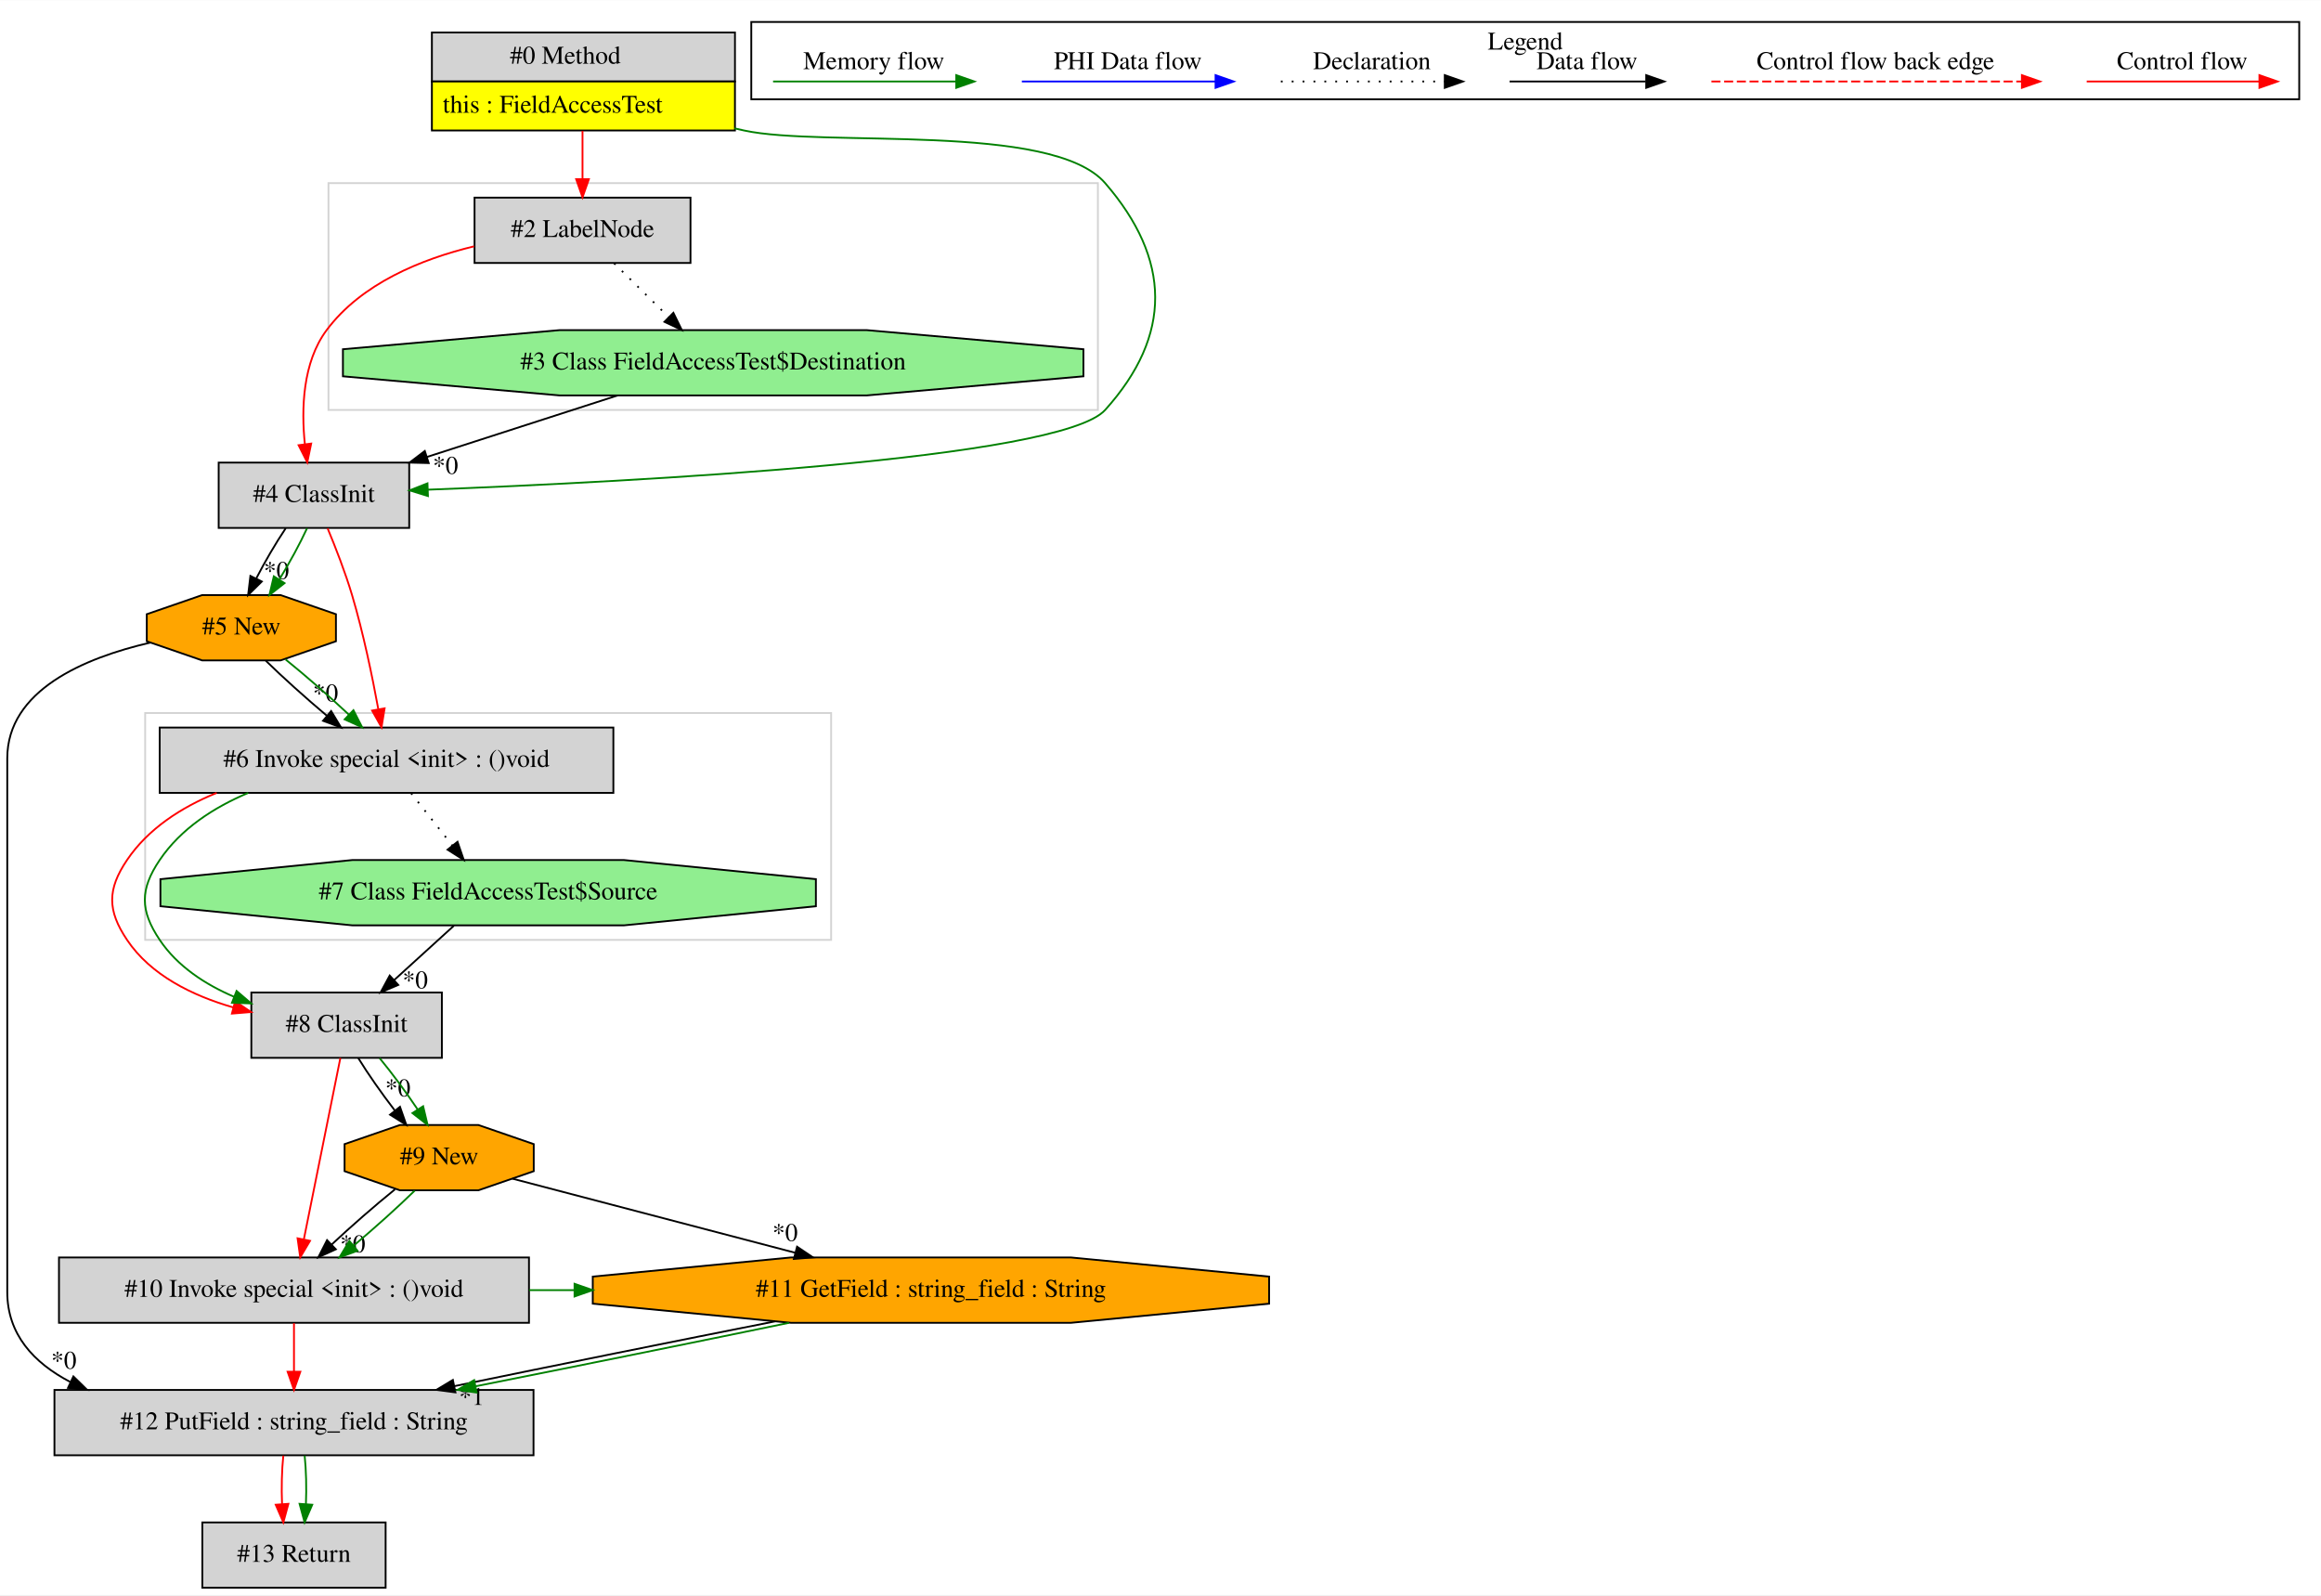
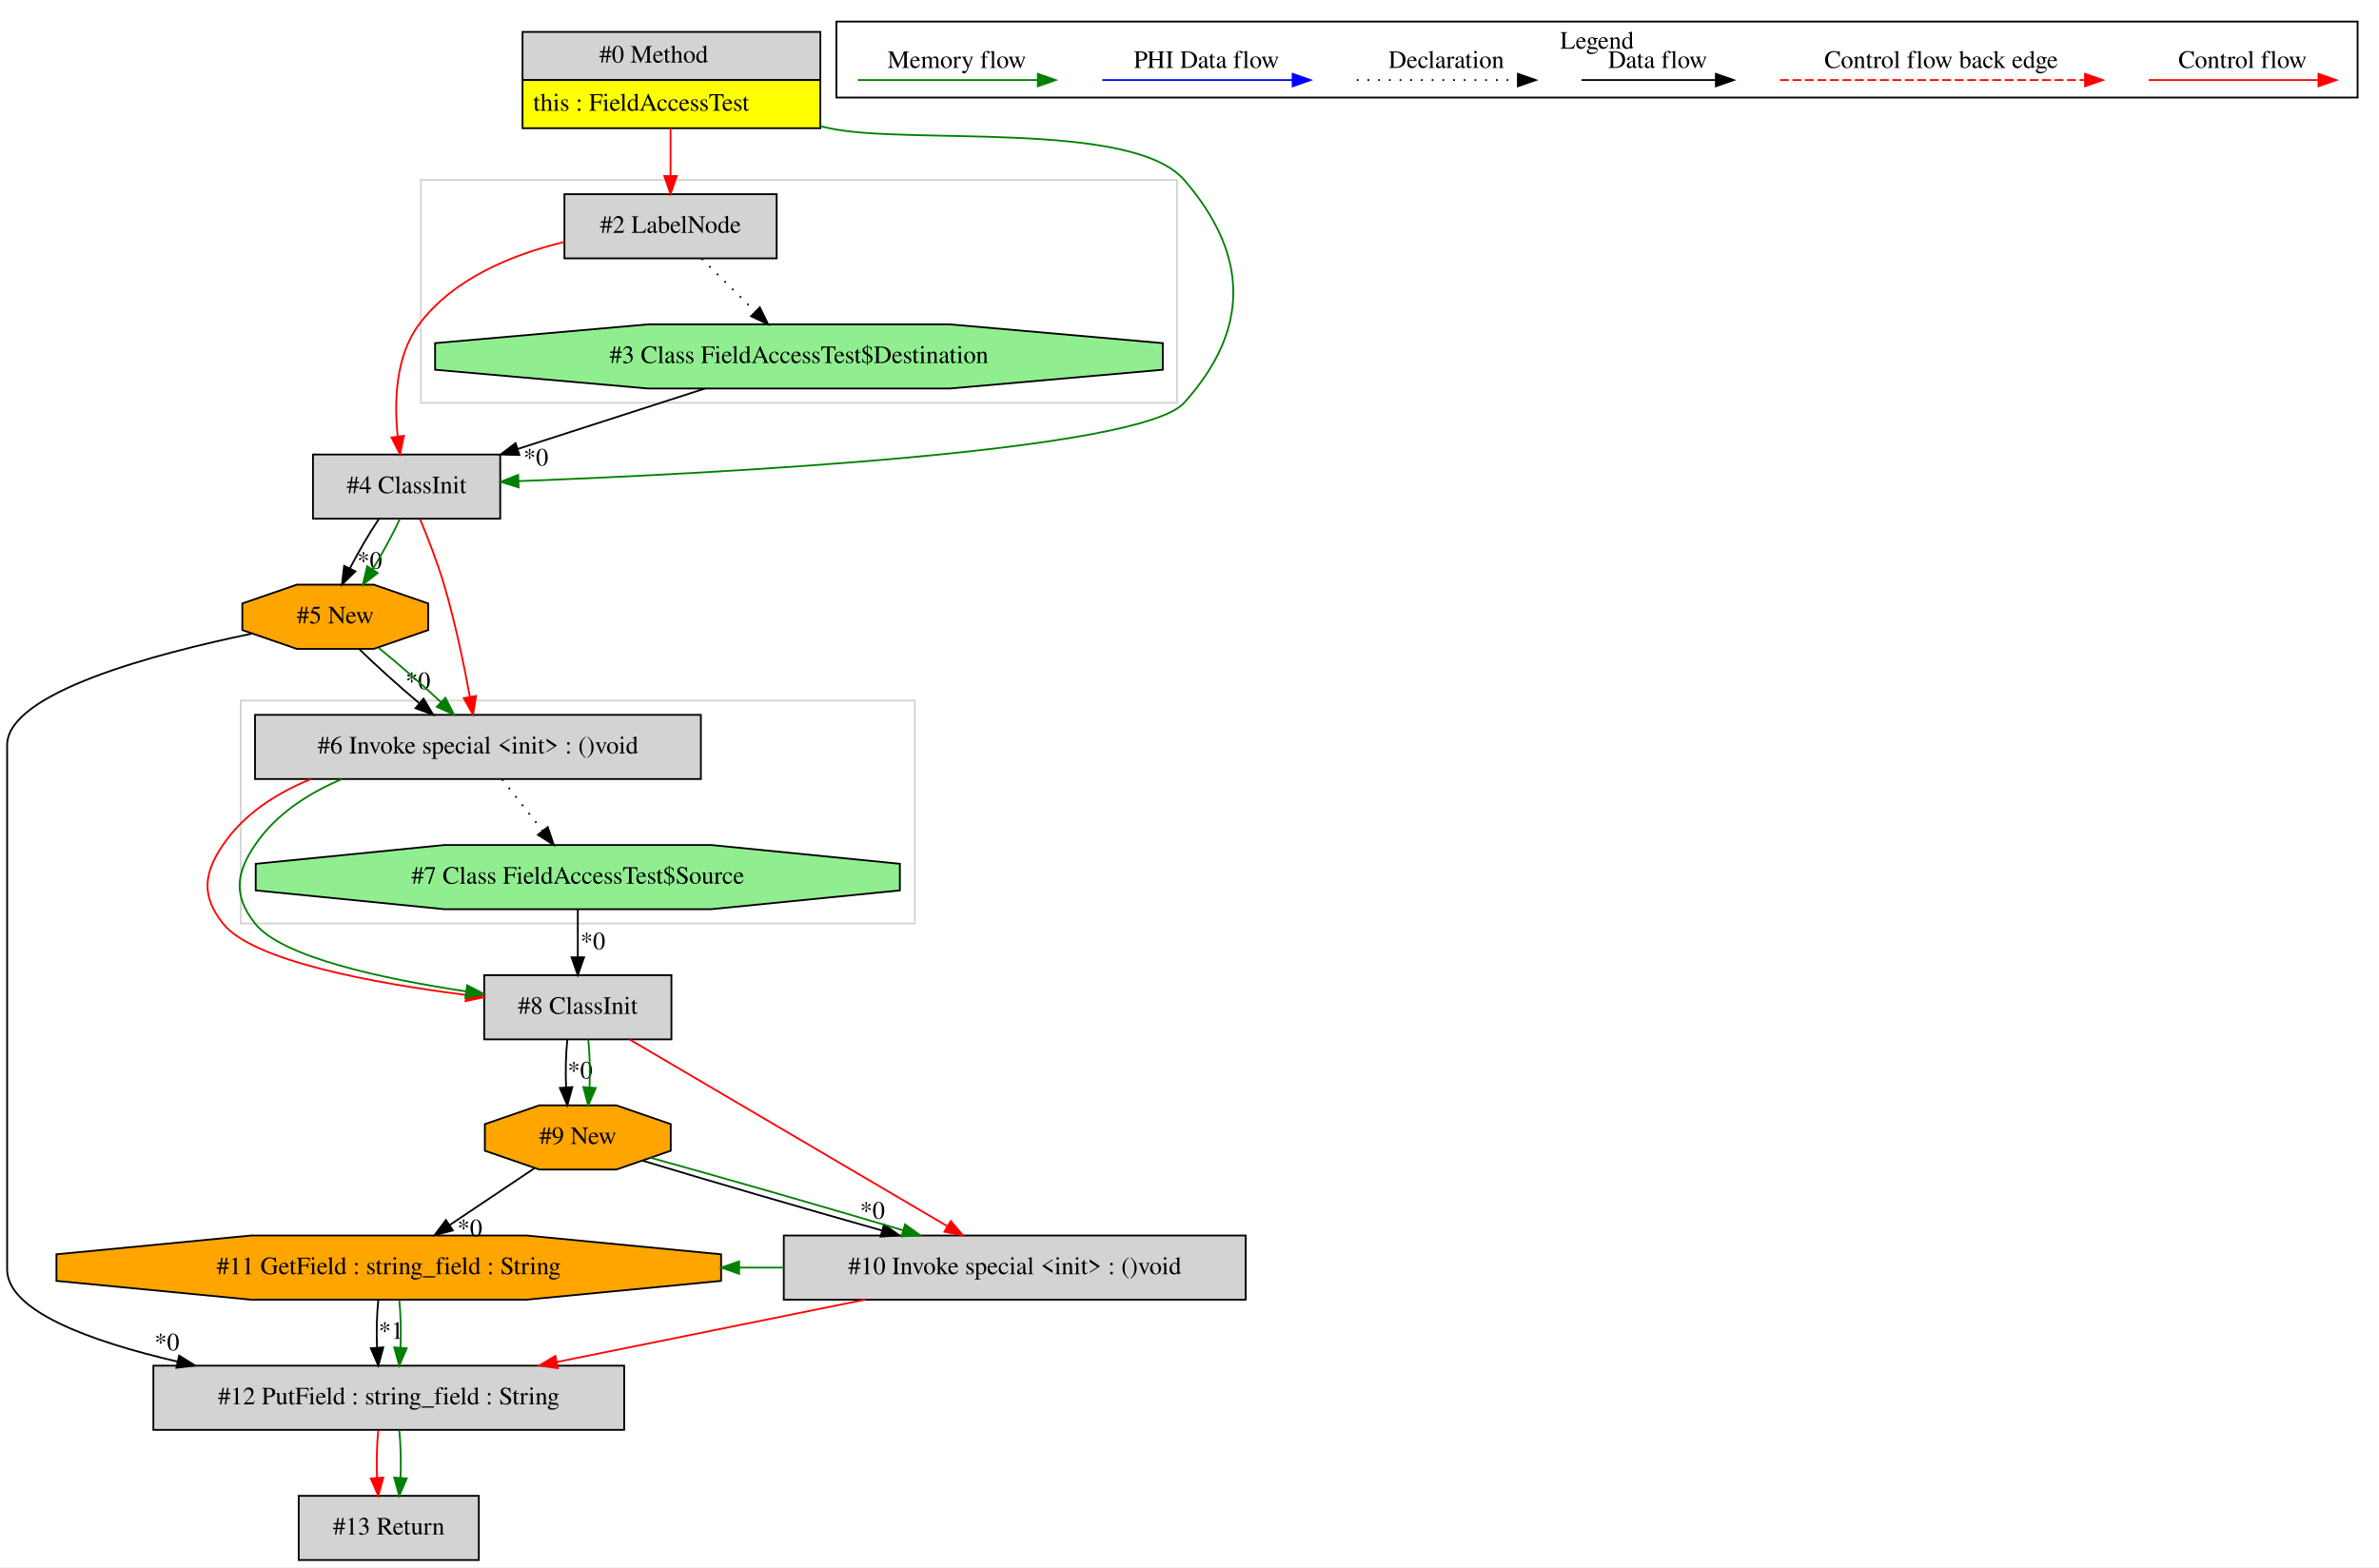
- <svg xmlns="http://www.w3.org/2000/svg" width="1279pt" height="879pt" viewBox="0.00 0.00 1279.00 878.80">
+ <svg xmlns="http://www.w3.org/2000/svg" width="1334pt" height="879pt" viewBox="0.00 0.00 1334.00 878.80">
  <g id="graph0" class="graph" transform="scale(1 1) rotate(0) translate(4 874.8)">
-     <polygon fill="white" stroke="transparent" points="-4,4 -4,-874.8 1275,-874.8 1275,4 -4,4" />
+     <polygon fill="white" stroke="transparent" points="-4,4 -4,-874.8 1330,-874.8 1330,4 -4,4" />
    <g id="clust1" class="cluster">
-       <polygon fill="none" stroke="lightgray" points="76,-357 76,-482 454,-482 454,-357 76,-357" />
+       <polygon fill="none" stroke="lightgray" points="131,-357 131,-482 509,-482 509,-357 131,-357" />
    </g>
    <g id="clust2" class="cluster">
-       <polygon fill="none" stroke="lightgray" points="177,-649 177,-774 601,-774 601,-649 177,-649" />
+       <polygon fill="none" stroke="lightgray" points="232,-649 232,-774 656,-774 656,-649 232,-649" />
    </g>
    <g id="clust3" class="cluster">
-       <polygon fill="none" stroke="black" points="410,-820.2 410,-862.8 1263,-862.8 1263,-820.2 410,-820.2" />
-       <text text-anchor="middle" x="836.5" y="-847.6" font-family="Times,serif" font-size="14.00">Legend</text>
+       <polygon fill="none" stroke="black" points="465,-820.2 465,-862.8 1318,-862.8 1318,-820.2 465,-820.2" />
+       <text text-anchor="middle" x="891.5" y="-847.6" font-family="Times,serif" font-size="14.00">Legend</text>
    </g>
    <g id="node1" class="node">
-       <polygon fill="lightgrey" stroke="transparent" points="400.5,-857 233.5,-857 233.5,-803 400.5,-803 400.5,-857" />
-       <polygon fill="none" stroke="black" points="234,-830 234,-857 401,-857 401,-830 234,-830" />
-       <text text-anchor="start" x="277" y="-839.8" font-family="Times,serif" font-size="14.00">#0 Method</text>
-       <polygon fill="yellow" stroke="transparent" points="234,-803 234,-830 401,-830 401,-803 234,-803" />
-       <polygon fill="none" stroke="black" points="234,-803 234,-830 401,-830 401,-803 234,-803" />
-       <text text-anchor="start" x="240" y="-812.8" font-family="Times,serif" font-size="14.00">this : FieldAccessTest</text>
+       <polygon fill="lightgrey" stroke="transparent" points="455.5,-857 288.5,-857 288.5,-803 455.5,-803 455.5,-857" />
+       <polygon fill="none" stroke="black" points="289,-830 289,-857 456,-857 456,-830 289,-830" />
+       <text text-anchor="start" x="332" y="-839.8" font-family="Times,serif" font-size="14.00">#0 Method</text>
+       <polygon fill="yellow" stroke="transparent" points="289,-803 289,-830 456,-830 456,-803 289,-803" />
+       <polygon fill="none" stroke="black" points="289,-803 289,-830 456,-830 456,-803 289,-803" />
+       <text text-anchor="start" x="295" y="-812.8" font-family="Times,serif" font-size="14.00">this : FieldAccessTest</text>
    </g>
    <g id="node2" class="node">
-       <polygon fill="lightgrey" stroke="black" points="376.5,-766 257.5,-766 257.5,-730 376.5,-730 376.5,-766" />
-       <text text-anchor="middle" x="317" y="-744.3" font-family="Times,serif" font-size="14.00">#2 LabelNode</text>
+       <polygon fill="lightgrey" stroke="black" points="431.5,-766 312.5,-766 312.5,-730 431.5,-730 431.5,-766" />
+       <text text-anchor="middle" x="372" y="-744.3" font-family="Times,serif" font-size="14.00">#2 LabelNode</text>
    </g>
    <g id="edge1" class="edge">
-       <path fill="none" stroke="red" d="M317,-802.81C317,-794.35 317,-784.95 317,-776.4" />
-       <polygon fill="red" stroke="red" points="320.5,-776.17 317,-766.17 313.5,-776.17 320.5,-776.17" />
+       <path fill="none" stroke="red" d="M372,-802.81C372,-794.35 372,-784.95 372,-776.4" />
+       <polygon fill="red" stroke="red" points="375.5,-776.17 372,-766.17 368.5,-776.17 375.5,-776.17" />
+     </g>
+     <g id="node3" class="node">
+       <polygon fill="lightgrey" stroke="black" points="276.5,-620 171.5,-620 171.5,-584 276.5,-584 276.5,-620" />
+       <text text-anchor="middle" x="224" y="-598.3" font-family="Times,serif" font-size="14.00">#4 ClassInit</text>
+     </g>
+     <g id="edge4" class="edge">
+       <path fill="none" stroke="green" d="M455.77,-804.18C457.52,-803.77 459.27,-803.38 461,-803 504.67,-793.49 630.77,-807.8 660,-774 696.34,-731.98 697.17,-690.29 660,-649 635.5,-621.78 401.46,-609.49 286.75,-605.07" />
+       <polygon fill="green" stroke="green" points="286.82,-601.57 276.7,-604.69 286.56,-608.56 286.82,-601.57" />
+     </g>
+     <g id="edge3" class="edge">
+       <path fill="none" stroke="red" d="M312.27,-739.17C283.05,-732.09 250.13,-718.63 231,-693 217.71,-675.2 216.99,-649.52 219,-630.14" />
+       <polygon fill="red" stroke="red" points="222.48,-630.49 220.33,-620.11 215.54,-629.57 222.48,-630.49" />
    </g>
    <g id="node4" class="node">
-       <polygon fill="lightgrey" stroke="black" points="221.5,-620 116.5,-620 116.5,-584 221.5,-584 221.5,-620" />
-       <text text-anchor="middle" x="169" y="-598.3" font-family="Times,serif" font-size="14.00">#4 ClassInit</text>
+       <polygon fill="lightgreen" stroke="black" points="648.03,-667.54 648.03,-682.46 528.51,-693 359.49,-693 239.97,-682.46 239.97,-667.54 359.49,-657 528.51,-657 648.03,-667.54" />
+       <text text-anchor="middle" x="444" y="-671.3" font-family="Times,serif" font-size="14.00">#3 Class FieldAccessTest$Destination</text>
    </g>
    <g id="edge5" class="edge">
-       <path fill="none" stroke="green" d="M400.77,-804.18C402.52,-803.77 404.27,-803.38 406,-803 449.67,-793.49 575.77,-807.8 605,-774 641.34,-731.98 642.17,-690.29 605,-649 580.5,-621.78 346.46,-609.49 231.75,-605.07" />
-       <polygon fill="green" stroke="green" points="231.82,-601.57 221.7,-604.69 231.56,-608.56 231.82,-601.57" />
-     </g>
-     <g id="node3" class="node">
-       <polygon fill="lightgreen" stroke="black" points="593.03,-667.54 593.03,-682.46 473.51,-693 304.49,-693 184.97,-682.46 184.97,-667.54 304.49,-657 473.51,-657 593.03,-667.54" />
-       <text text-anchor="middle" x="389" y="-671.3" font-family="Times,serif" font-size="14.00">#3 Class FieldAccessTest$Destination</text>
+       <path fill="none" stroke="black" stroke-dasharray="1,5" d="M389.43,-729.81C398.45,-720.92 409.61,-709.91 419.49,-700.17" />
+       <polygon fill="black" stroke="black" points="422.07,-702.54 426.73,-693.03 417.15,-697.56 422.07,-702.54" />
+     </g>
+     <g id="node5" class="node">
+       <polygon fill="orange" stroke="black" points="236.12,-521.54 236.12,-536.46 205.59,-547 162.41,-547 131.88,-536.46 131.88,-521.54 162.41,-511 205.59,-511 236.12,-521.54" />
+       <text text-anchor="middle" x="184" y="-525.3" font-family="Times,serif" font-size="14.00">#5 New</text>
+     </g>
+     <g id="edge6" class="edge">
+       <path fill="none" stroke="black" d="M208.44,-583.81C202.9,-575.53 196.98,-565.41 192.22,-556.19" />
+       <polygon fill="black" stroke="black" points="195.27,-554.47 187.73,-547.03 188.98,-557.55 195.27,-554.47" />
+       <text text-anchor="middle" x="203.29" y="-555.89" font-family="Times,serif" font-size="14.00">*0</text>
+     </g>
+     <g id="edge7" class="edge">
+       <path fill="none" stroke="green" d="M220.2,-583.81C216.31,-575.35 210.68,-564.98 204.94,-555.61" />
+       <polygon fill="green" stroke="green" points="207.79,-553.57 199.46,-547.03 201.89,-557.34 207.79,-553.57" />
+     </g>
+     <g id="node12" class="node">
+       <polygon fill="lightgrey" stroke="black" points="389,-474 139,-474 139,-438 389,-438 389,-474" />
+       <text text-anchor="middle" x="264" y="-452.3" font-family="Times,serif" font-size="14.00">#6 Invoke special &lt;init&gt; : ()void</text>
+     </g>
+     <g id="edge21" class="edge">
+       <path fill="none" stroke="red" d="M231.54,-583.74C235.91,-573.26 241.27,-559.53 245,-547 251.18,-526.24 256.15,-502.22 259.45,-484.22" />
+       <polygon fill="red" stroke="red" points="262.94,-484.58 261.24,-474.13 256.05,-483.36 262.94,-484.58" />
    </g>
    <g id="edge2" class="edge">
-       <path fill="none" stroke="black" stroke-dasharray="1,5" d="M334.43,-729.81C343.45,-720.92 354.61,-709.91 364.49,-700.17" />
-       <polygon fill="black" stroke="black" points="367.07,-702.54 371.73,-693.03 362.15,-697.56 367.07,-702.54" />
-     </g>
-     <g id="edge4" class="edge">
-       <path fill="none" stroke="red" d="M257.27,-739.17C228.05,-732.09 195.13,-718.63 176,-693 162.71,-675.2 161.99,-649.52 164,-630.14" />
-       <polygon fill="red" stroke="red" points="167.48,-630.49 165.33,-620.11 160.54,-629.57 167.48,-630.49" />
-     </g>
-     <g id="edge3" class="edge">
-       <path fill="none" stroke="black" d="M336.3,-656.99C304.72,-646.8 264.39,-633.78 231.24,-623.09" />
-       <polygon fill="black" stroke="black" points="232.24,-619.73 221.65,-619.99 230.09,-626.39 232.24,-619.73" />
-       <text text-anchor="middle" x="241.49" y="-613.81" font-family="Times,serif" font-size="14.00">*0</text>
-     </g>
-     <g id="node5" class="node">
-       <polygon fill="orange" stroke="black" points="181.12,-521.54 181.12,-536.46 150.59,-547 107.41,-547 76.88,-536.46 76.88,-521.54 107.41,-511 150.59,-511 181.12,-521.54" />
-       <text text-anchor="middle" x="129" y="-525.3" font-family="Times,serif" font-size="14.00">#5 New</text>
-     </g>
-     <g id="edge6" class="edge">
-       <path fill="none" stroke="black" d="M153.44,-583.81C147.9,-575.53 141.98,-565.41 137.22,-556.19" />
-       <polygon fill="black" stroke="black" points="140.27,-554.47 132.73,-547.03 133.98,-557.55 140.27,-554.47" />
-       <text text-anchor="middle" x="148.29" y="-555.89" font-family="Times,serif" font-size="14.00">*0</text>
-     </g>
-     <g id="edge7" class="edge">
-       <path fill="none" stroke="green" d="M165.2,-583.81C161.31,-575.35 155.68,-564.98 149.94,-555.61" />
-       <polygon fill="green" stroke="green" points="152.79,-553.57 144.46,-547.03 146.89,-557.34 152.79,-553.57" />
+       <path fill="none" stroke="black" d="M391.3,-656.99C359.72,-646.8 319.39,-633.78 286.24,-623.09" />
+       <polygon fill="black" stroke="black" points="287.24,-619.73 276.65,-619.99 285.09,-626.39 287.24,-619.73" />
+       <text text-anchor="middle" x="296.49" y="-613.81" font-family="Times,serif" font-size="14.00">*0</text>
    </g>
    <g id="node6" class="node">
-       <polygon fill="lightgrey" stroke="black" points="334,-474 84,-474 84,-438 334,-438 334,-474" />
-       <text text-anchor="middle" x="209" y="-452.3" font-family="Times,serif" font-size="14.00">#6 Invoke special &lt;init&gt; : ()void</text>
+       <polygon fill="lightgrey" stroke="black" points="346,-109 82,-109 82,-73 346,-73 346,-109" />
+       <text text-anchor="middle" x="214" y="-87.3" font-family="Times,serif" font-size="14.00">#12 PutField : string_field : String</text>
+     </g>
+     <g id="edge8" class="edge">
+       <path fill="none" stroke="black" d="M137.09,-519.5C82.58,-508.25 0,-486.36 0,-457 0,-457 0,-457 0,-163 0,-139.74 46.11,-122.78 95.52,-111.28" />
+       <polygon fill="black" stroke="black" points="96.44,-114.66 105.43,-109.05 94.91,-107.83 96.44,-114.66" />
+       <text text-anchor="middle" x="89.6" y="-117.57" font-family="Times,serif" font-size="14.00">*0</text>
+     </g>
+     <g id="edge20" class="edge">
+       <path fill="none" stroke="black" d="M197.49,-510.81C206.76,-501.74 219.28,-490.48 231.01,-480.6" />
+       <polygon fill="black" stroke="black" points="233.48,-483.1 238.95,-474.03 229.01,-477.71 233.48,-483.1" />
+       <text text-anchor="middle" x="230.37" y="-488.4" font-family="Times,serif" font-size="14.00">*0</text>
+     </g>
+     <g id="edge22" class="edge">
+       <path fill="none" stroke="green" d="M208.36,-511.53C219.53,-502.5 232.55,-491.13 243.25,-481.12" />
+       <polygon fill="green" stroke="green" points="245.77,-483.56 250.58,-474.12 240.93,-478.5 245.77,-483.56" />
+     </g>
+     <g id="node13" class="node">
+       <polygon fill="lightgrey" stroke="black" points="264.5,-36 163.5,-36 163.5,0 264.5,0 264.5,-36" />
+       <text text-anchor="middle" x="214" y="-14.3" font-family="Times,serif" font-size="14.00">#13 Return</text>
+     </g>
+     <g id="edge26" class="edge">
+       <path fill="none" stroke="red" d="M208.12,-72.81C207.28,-64.79 207.05,-55.05 207.42,-46.07" />
+       <polygon fill="red" stroke="red" points="210.92,-46.25 208.14,-36.03 203.94,-45.75 210.92,-46.25" />
+     </g>
+     <g id="edge27" class="edge">
+       <path fill="none" stroke="green" d="M219.88,-72.81C220.72,-64.79 220.95,-55.05 220.58,-46.07" />
+       <polygon fill="green" stroke="green" points="224.06,-45.75 219.86,-36.03 217.08,-46.25 224.06,-45.75" />
+     </g>
+     <g id="node7" class="node">
+       <polygon fill="orange" stroke="black" points="400.35,-156.54 400.35,-171.46 291.19,-182 136.81,-182 27.65,-171.46 27.65,-156.54 136.81,-146 291.19,-146 400.35,-156.54" />
+       <text text-anchor="middle" x="214" y="-160.3" font-family="Times,serif" font-size="14.00">#11 GetField : string_field : String</text>
    </g>
    <g id="edge9" class="edge">
-       <path fill="none" stroke="red" d="M176.54,-583.74C180.91,-573.26 186.27,-559.53 190,-547 196.18,-526.24 201.15,-502.22 204.45,-484.22" />
-       <polygon fill="red" stroke="red" points="207.94,-484.58 206.24,-474.13 201.05,-483.36 207.94,-484.58" />
-     </g>
-     <g id="edge8" class="edge">
-       <path fill="none" stroke="black" d="M142.49,-510.81C151.76,-501.74 164.28,-490.48 176.01,-480.6" />
-       <polygon fill="black" stroke="black" points="178.48,-483.1 183.95,-474.03 174.01,-477.71 178.48,-483.1" />
-       <text text-anchor="middle" x="175.37" y="-488.4" font-family="Times,serif" font-size="14.00">*0</text>
+       <path fill="none" stroke="black" d="M208.12,-145.81C207.28,-137.79 207.05,-128.05 207.42,-119.07" />
+       <polygon fill="black" stroke="black" points="210.92,-119.25 208.14,-109.03 203.94,-118.75 210.92,-119.25" />
+       <text text-anchor="middle" x="215.28" y="-124.01" font-family="Times,serif" font-size="14.00">*1</text>
    </g>
    <g id="edge10" class="edge">
-       <path fill="none" stroke="green" d="M153.36,-511.53C164.53,-502.5 177.55,-491.13 188.25,-481.12" />
-       <polygon fill="green" stroke="green" points="190.77,-483.56 195.58,-474.12 185.93,-478.5 190.77,-483.56" />
-     </g>
-     <g id="node12" class="node">
-       <polygon fill="lightgrey" stroke="black" points="290,-109 26,-109 26,-73 290,-73 290,-109" />
-       <text text-anchor="middle" x="158" y="-87.3" font-family="Times,serif" font-size="14.00">#12 PutField : string_field : String</text>
-     </g>
-     <g id="edge22" class="edge">
-       <path fill="none" stroke="black" d="M78.76,-520.78C42.53,-512.41 0,-494.58 0,-457 0,-457 0,-457 0,-163 0,-139.69 14.49,-123.98 34.7,-113.41" />
-       <polygon fill="black" stroke="black" points="36.44,-116.46 44.01,-109.05 33.47,-110.12 36.44,-116.46" />
-       <text text-anchor="middle" x="31.18" y="-120.69" font-family="Times,serif" font-size="14.00">*0</text>
-     </g>
-     <g id="node7" class="node">
-       <polygon fill="lightgreen" stroke="black" points="445.6,-375.54 445.6,-390.46 339.81,-401 190.19,-401 84.4,-390.46 84.4,-375.54 190.19,-365 339.81,-365 445.6,-375.54" />
-       <text text-anchor="middle" x="265" y="-379.3" font-family="Times,serif" font-size="14.00">#7 Class FieldAccessTest$Source</text>
+       <path fill="none" stroke="green" d="M219.88,-145.81C220.72,-137.79 220.95,-128.05 220.58,-119.07" />
+       <polygon fill="green" stroke="green" points="224.06,-118.75 219.86,-109.03 217.08,-119.25 224.06,-118.75" />
+     </g>
+     <g id="node8" class="node">
+       <polygon fill="lightgrey" stroke="black" points="694.5,-182 435.5,-182 435.5,-146 694.5,-146 694.5,-182" />
+       <text text-anchor="middle" x="565" y="-160.3" font-family="Times,serif" font-size="14.00">#10 Invoke special &lt;init&gt; : ()void</text>
    </g>
    <g id="edge11" class="edge">
-       <path fill="none" stroke="black" stroke-dasharray="1,5" d="M222.56,-437.81C229.37,-429.18 237.75,-418.56 245.25,-409.03" />
-       <polygon fill="black" stroke="black" points="248.12,-411.05 251.57,-401.03 242.63,-406.71 248.12,-411.05" />
-     </g>
-     <g id="node8" class="node">
-       <polygon fill="lightgrey" stroke="black" points="239.5,-328 134.5,-328 134.5,-292 239.5,-292 239.5,-328" />
-       <text text-anchor="middle" x="187" y="-306.3" font-family="Times,serif" font-size="14.00">#8 ClassInit</text>
+       <path fill="none" stroke="red" d="M480.93,-145.99C428.9,-135.47 362,-121.94 308.19,-111.05" />
+       <polygon fill="red" stroke="red" points="308.79,-107.6 298.3,-109.05 307.41,-114.47 308.79,-107.6" />
+     </g>
+     <g id="edge25" class="edge">
+       <path fill="none" stroke="green" d="M435.5,-164C427.2,-164 418.89,-164 410.59,-164" />
+       <polygon fill="green" stroke="green" points="410.47,-160.5 400.47,-164 410.47,-167.5 410.47,-160.5" />
+     </g>
+     <g id="node9" class="node">
+       <polygon fill="orange" stroke="black" points="372.12,-229.54 372.12,-244.46 341.59,-255 298.41,-255 267.88,-244.46 267.88,-229.54 298.41,-219 341.59,-219 372.12,-229.54" />
+       <text text-anchor="middle" x="320" y="-233.3" font-family="Times,serif" font-size="14.00">#9 New</text>
+     </g>
+     <g id="edge24" class="edge">
+       <path fill="none" stroke="black" d="M295.68,-219.71C281.55,-210.25 263.53,-198.17 248.01,-187.78" />
+       <polygon fill="black" stroke="black" points="249.94,-184.86 239.68,-182.2 246.04,-190.68 249.94,-184.86" />
+       <text text-anchor="middle" x="259.45" y="-181.57" font-family="Times,serif" font-size="14.00">*0</text>
+     </g>
+     <g id="edge12" class="edge">
+       <path fill="none" stroke="black" d="M356.34,-223.96C391.61,-213.25 446.01,-197.4 490.45,-184.83" />
+       <polygon fill="black" stroke="black" points="491.68,-188.12 500.35,-182.04 489.78,-181.38 491.68,-188.12" />
+       <text text-anchor="middle" x="485.2" y="-191.39" font-family="Times,serif" font-size="14.00">*0</text>
+     </g>
+     <g id="edge14" class="edge">
+       <path fill="none" stroke="green" d="M360.83,-225.6C399.43,-214.96 457.77,-198.18 502.25,-184.96" />
+       <polygon fill="green" stroke="green" points="503.51,-188.24 512.09,-182.03 501.51,-181.53 503.51,-188.24" />
+     </g>
+     <g id="node10" class="node">
+       <polygon fill="lightgrey" stroke="black" points="372.5,-328 267.5,-328 267.5,-292 372.5,-292 372.5,-328" />
+       <text text-anchor="middle" x="320" y="-306.3" font-family="Times,serif" font-size="14.00">#8 ClassInit</text>
    </g>
    <g id="edge13" class="edge">
-       <path fill="none" stroke="red" d="M115.39,-437.99C95.83,-430 77.65,-418.25 66,-401 55.06,-384.79 55.11,-373.24 66,-357 79.05,-337.53 101.98,-326.3 124.45,-319.81" />
-       <polygon fill="red" stroke="red" points="125.56,-323.14 134.36,-317.24 123.8,-316.37 125.56,-323.14" />
-     </g>
-     <g id="edge14" class="edge">
-       <path fill="none" stroke="green" d="M132.78,-437.99C113.83,-430 95.65,-418.25 84,-401 73.06,-384.79 73.11,-373.24 84,-357 93.78,-342.4 109.12,-332.44 125.03,-325.63" />
-       <polygon fill="green" stroke="green" points="126.37,-328.86 134.42,-321.98 123.83,-322.34 126.37,-328.86" />
-     </g>
-     <g id="edge12" class="edge">
-       <path fill="none" stroke="black" d="M246.12,-364.81C236.25,-355.83 224.02,-344.69 213.24,-334.89" />
-       <polygon fill="black" stroke="black" points="215.46,-332.17 205.71,-328.03 210.75,-337.35 215.46,-332.17" />
-       <text text-anchor="middle" x="224.8" y="-330.28" font-family="Times,serif" font-size="14.00">*0</text>
-     </g>
-     <g id="node9" class="node">
-       <polygon fill="orange" stroke="black" points="290.12,-229.54 290.12,-244.46 259.59,-255 216.41,-255 185.88,-244.46 185.88,-229.54 216.41,-219 259.59,-219 290.12,-229.54" />
-       <text text-anchor="middle" x="238" y="-233.3" font-family="Times,serif" font-size="14.00">#9 New</text>
+       <path fill="none" stroke="red" d="M349.07,-291.92C393.46,-265.83 478.14,-216.05 527.24,-187.2" />
+       <polygon fill="red" stroke="red" points="529.12,-190.15 535.97,-182.06 525.58,-184.11 529.12,-190.15" />
    </g>
    <g id="edge15" class="edge">
-       <path fill="none" stroke="black" d="M193.47,-291.81C198.77,-283.18 206.2,-272.56 213.54,-263.03" />
-       <polygon fill="black" stroke="black" points="216.42,-265.03 219.91,-255.03 210.94,-260.67 216.42,-265.03" />
-       <text text-anchor="middle" x="215.23" y="-270.78" font-family="Times,serif" font-size="14.00">*0</text>
+       <path fill="none" stroke="black" d="M314.12,-291.81C313.28,-283.79 313.05,-274.05 313.42,-265.07" />
+       <polygon fill="black" stroke="black" points="316.92,-265.25 314.14,-255.03 309.94,-264.75 316.92,-265.25" />
+       <text text-anchor="middle" x="321.28" y="-270.01" font-family="Times,serif" font-size="14.00">*0</text>
    </g>
    <g id="edge16" class="edge">
-       <path fill="none" stroke="green" d="M205.22,-291.81C212.19,-283.35 219.85,-272.98 226.11,-263.61" />
-       <polygon fill="green" stroke="green" points="229.17,-265.33 231.63,-255.03 223.28,-261.55 229.17,-265.33" />
+       <path fill="none" stroke="green" d="M325.88,-291.81C326.72,-283.79 326.95,-274.05 326.58,-265.07" />
+       <polygon fill="green" stroke="green" points="330.06,-264.75 325.86,-255.03 323.08,-265.25 330.06,-264.75" />
    </g>
    <g id="node11" class="node">
-       <polygon fill="lightgrey" stroke="black" points="287.5,-182 28.5,-182 28.5,-146 287.5,-146 287.5,-182" />
-       <text text-anchor="middle" x="158" y="-160.3" font-family="Times,serif" font-size="14.00">#10 Invoke special &lt;init&gt; : ()void</text>
-     </g>
-     <g id="edge20" class="edge">
-       <path fill="none" stroke="red" d="M183.56,-291.92C178.59,-267.23 169.35,-221.35 163.45,-192.04" />
-       <polygon fill="red" stroke="red" points="166.84,-191.17 161.44,-182.06 159.98,-192.56 166.84,-191.17" />
-     </g>
-     <g id="node10" class="node">
-       <polygon fill="orange" stroke="black" points="695.35,-156.54 695.35,-171.46 586.19,-182 431.81,-182 322.65,-171.46 322.65,-156.54 431.81,-146 586.19,-146 695.35,-156.54" />
-       <text text-anchor="middle" x="509" y="-160.3" font-family="Times,serif" font-size="14.00">#11 GetField : string_field : String</text>
+       <polygon fill="lightgreen" stroke="black" points="500.6,-375.54 500.6,-390.46 394.81,-401 245.19,-401 139.4,-390.46 139.4,-375.54 245.19,-365 394.81,-365 500.6,-375.54" />
+       <text text-anchor="middle" x="320" y="-379.3" font-family="Times,serif" font-size="14.00">#7 Class FieldAccessTest$Source</text>
    </g>
    <g id="edge17" class="edge">
-       <path fill="none" stroke="black" d="M278.28,-225.45C319.26,-214.71 383.75,-197.81 434.14,-184.61" />
-       <polygon fill="black" stroke="black" points="435.23,-187.94 444.02,-182.02 433.46,-181.17 435.23,-187.94" />
-       <text text-anchor="middle" x="428.63" y="-191.09" font-family="Times,serif" font-size="14.00">*0</text>
+       <path fill="none" stroke="black" d="M320,-364.81C320,-356.79 320,-347.05 320,-338.07" />
+       <polygon fill="black" stroke="black" points="323.5,-338.03 320,-328.03 316.5,-338.03 323.5,-338.03" />
+       <text text-anchor="middle" x="328.45" y="-342.45" font-family="Times,serif" font-size="14.00">*0</text>
+     </g>
+     <g id="edge18" class="edge">
+       <path fill="none" stroke="red" d="M170.39,-437.99C150.83,-430 132.65,-418.25 121,-401 110.06,-384.79 108.91,-372.37 121,-357 137.48,-336.06 205.23,-323.5 257.23,-316.92" />
+       <polygon fill="red" stroke="red" points="257.9,-320.36 267.4,-315.68 257.05,-313.42 257.9,-320.36" />
    </g>
    <g id="edge19" class="edge">
-       <path fill="none" stroke="black" d="M213.64,-219.53C202.47,-210.5 189.45,-199.13 178.75,-189.12" />
-       <polygon fill="black" stroke="black" points="181.07,-186.5 171.42,-182.12 176.23,-191.56 181.07,-186.5" />
-       <text text-anchor="middle" x="190.36" y="-184.83" font-family="Times,serif" font-size="14.00">*0</text>
-     </g>
-     <g id="edge21" class="edge">
-       <path fill="none" stroke="green" d="M224.51,-218.81C215.24,-209.74 202.72,-198.48 190.99,-188.6" />
-       <polygon fill="green" stroke="green" points="192.99,-185.71 183.05,-182.03 188.52,-191.1 192.99,-185.71" />
+       <path fill="none" stroke="green" d="M187.78,-437.99C168.83,-430 150.65,-418.25 139,-401 128.06,-384.79 126.91,-372.37 139,-357 153.96,-337.99 211.16,-325.89 257.38,-318.9" />
+       <polygon fill="green" stroke="green" points="257.96,-322.35 267.35,-317.44 256.95,-315.42 257.96,-322.35" />
    </g>
    <g id="edge23" class="edge">
-       <path fill="none" stroke="black" d="M423.14,-146.8C369.47,-136.19 300.54,-122.26 246.4,-111.11" />
-       <polygon fill="black" stroke="black" points="246.97,-107.65 236.46,-109.06 245.55,-114.51 246.97,-107.65" />
-       <text text-anchor="middle" x="255.92" y="-100.74" font-family="Times,serif" font-size="14.00">*1</text>
-     </g>
-     <g id="edge24" class="edge">
-       <path fill="none" stroke="green" d="M430.79,-145.99C379.87,-135.47 313.04,-121.94 258.25,-111.05" />
-       <polygon fill="green" stroke="green" points="258.65,-107.56 248.16,-109.05 257.29,-114.43 258.65,-107.56" />
-     </g>
-     <g id="edge18" class="edge">
-       <path fill="none" stroke="green" d="M287.57,-164C295.87,-164 304.17,-164 312.47,-164" />
-       <polygon fill="green" stroke="green" points="312.6,-167.5 322.6,-164 312.6,-160.5 312.6,-167.5" />
-     </g>
-     <g id="edge25" class="edge">
-       <path fill="none" stroke="red" d="M158,-145.81C158,-137.79 158,-128.05 158,-119.07" />
-       <polygon fill="red" stroke="red" points="161.5,-119.03 158,-109.03 154.5,-119.03 161.5,-119.03" />
-     </g>
-     <g id="node13" class="node">
-       <polygon fill="lightgrey" stroke="black" points="208.5,-36 107.5,-36 107.5,0 208.5,0 208.5,-36" />
-       <text text-anchor="middle" x="158" y="-14.3" font-family="Times,serif" font-size="14.00">#13 Return</text>
-     </g>
-     <g id="edge26" class="edge">
-       <path fill="none" stroke="red" d="M152.12,-72.81C151.28,-64.79 151.05,-55.05 151.42,-46.07" />
-       <polygon fill="red" stroke="red" points="154.92,-46.25 152.14,-36.03 147.94,-45.75 154.92,-46.25" />
-     </g>
-     <g id="edge27" class="edge">
-       <path fill="none" stroke="green" d="M163.88,-72.81C164.72,-64.79 164.95,-55.05 164.58,-46.07" />
-       <polygon fill="green" stroke="green" points="168.06,-45.75 163.86,-36.03 161.08,-46.25 168.06,-45.75" />
+       <path fill="none" stroke="black" stroke-dasharray="1,5" d="M277.56,-437.81C284.37,-429.18 292.75,-418.56 300.25,-409.03" />
+       <polygon fill="black" stroke="black" points="303.12,-411.05 306.57,-401.03 297.63,-406.71 303.12,-411.05" />
    </g>
    <g id="edge28" class="edge">
-       <path fill="none" stroke="red" d="M1145.89,-830C1157.11,-830 1215.24,-830 1240.86,-830" />
-       <polygon fill="red" stroke="red" points="1241.06,-833.5 1251.06,-830 1241.06,-826.5 1241.06,-833.5" />
-       <text text-anchor="middle" x="1198.5" y="-836.8" font-family="Times,serif" font-size="14.00">Control flow</text>
+       <path fill="none" stroke="red" d="M1200.89,-830C1212.11,-830 1270.24,-830 1295.86,-830" />
+       <polygon fill="red" stroke="red" points="1296.06,-833.5 1306.06,-830 1296.06,-826.5 1296.06,-833.5" />
+       <text text-anchor="middle" x="1253.5" y="-836.8" font-family="Times,serif" font-size="14.00">Control flow</text>
    </g>
    <g id="edge29" class="edge">
-       <path fill="none" stroke="red" stroke-dasharray="5,2" d="M939.08,-830C956.05,-830 1072.21,-830 1110.08,-830" />
-       <polygon fill="red" stroke="red" points="1110.17,-833.5 1120.17,-830 1110.17,-826.5 1110.17,-833.5" />
-       <text text-anchor="middle" x="1029.5" y="-836.8" font-family="Times,serif" font-size="14.00">Control flow back edge</text>
+       <path fill="none" stroke="red" stroke-dasharray="5,2" d="M994.08,-830C1011.05,-830 1127.21,-830 1165.08,-830" />
+       <polygon fill="red" stroke="red" points="1165.17,-833.5 1175.17,-830 1165.17,-826.5 1165.17,-833.5" />
+       <text text-anchor="middle" x="1084.5" y="-836.8" font-family="Times,serif" font-size="14.00">Control flow back edge</text>
    </g>
    <g id="edge30" class="edge">
-       <path fill="none" stroke="black" d="M827.86,-830C837.41,-830 881.31,-830 902.92,-830" />
-       <polygon fill="black" stroke="black" points="903.15,-833.5 913.15,-830 903.15,-826.5 903.15,-833.5" />
-       <text text-anchor="middle" x="870.5" y="-836.8" font-family="Times,serif" font-size="14.00">Data flow</text>
+       <path fill="none" stroke="black" d="M882.86,-830C892.41,-830 936.31,-830 957.92,-830" />
+       <polygon fill="black" stroke="black" points="958.15,-833.5 968.15,-830 958.15,-826.5 958.15,-833.5" />
+       <text text-anchor="middle" x="925.5" y="-836.8" font-family="Times,serif" font-size="14.00">Data flow</text>
    </g>
    <g id="edge31" class="edge">
-       <path fill="none" stroke="black" stroke-dasharray="1,5" d="M701.81,-830C712.46,-830 767.46,-830 792.08,-830" />
-       <polygon fill="black" stroke="black" points="792.15,-833.5 802.15,-830 792.15,-826.5 792.15,-833.5" />
-       <text text-anchor="middle" x="752" y="-836.8" font-family="Times,serif" font-size="14.00">Declaration</text>
+       <path fill="none" stroke="black" stroke-dasharray="1,5" d="M756.81,-830C767.46,-830 822.46,-830 847.08,-830" />
+       <polygon fill="black" stroke="black" points="847.15,-833.5 857.15,-830 847.15,-826.5 847.15,-833.5" />
+       <text text-anchor="middle" x="807" y="-836.8" font-family="Times,serif" font-size="14.00">Declaration</text>
    </g>
    <g id="edge32" class="edge">
-       <path fill="none" stroke="blue" d="M559.1,-830C571.72,-830 637.88,-830 665.68,-830" />
-       <polygon fill="blue" stroke="blue" points="665.84,-833.5 675.84,-830 665.84,-826.5 665.84,-833.5" />
-       <text text-anchor="middle" x="617.5" y="-836.8" font-family="Times,serif" font-size="14.00">PHI Data flow</text>
+       <path fill="none" stroke="blue" d="M614.1,-830C626.72,-830 692.88,-830 720.68,-830" />
+       <polygon fill="blue" stroke="blue" points="720.84,-833.5 730.84,-830 720.84,-826.5 720.84,-833.5" />
+       <text text-anchor="middle" x="672.5" y="-836.8" font-family="Times,serif" font-size="14.00">PHI Data flow</text>
    </g>
    <g id="edge33" class="edge">
-       <path fill="none" stroke="green" d="M422,-830C433.94,-830 496.3,-830 522.93,-830" />
-       <polygon fill="green" stroke="green" points="522.95,-833.5 532.95,-830 522.95,-826.5 522.95,-833.5" />
-       <text text-anchor="middle" x="477.5" y="-836.8" font-family="Times,serif" font-size="14.00">Memory flow</text>
+       <path fill="none" stroke="green" d="M477,-830C488.94,-830 551.3,-830 577.93,-830" />
+       <polygon fill="green" stroke="green" points="577.95,-833.5 587.95,-830 577.95,-826.5 577.95,-833.5" />
+       <text text-anchor="middle" x="532.5" y="-836.8" font-family="Times,serif" font-size="14.00">Memory flow</text>
    </g>
  </g>
</svg>
